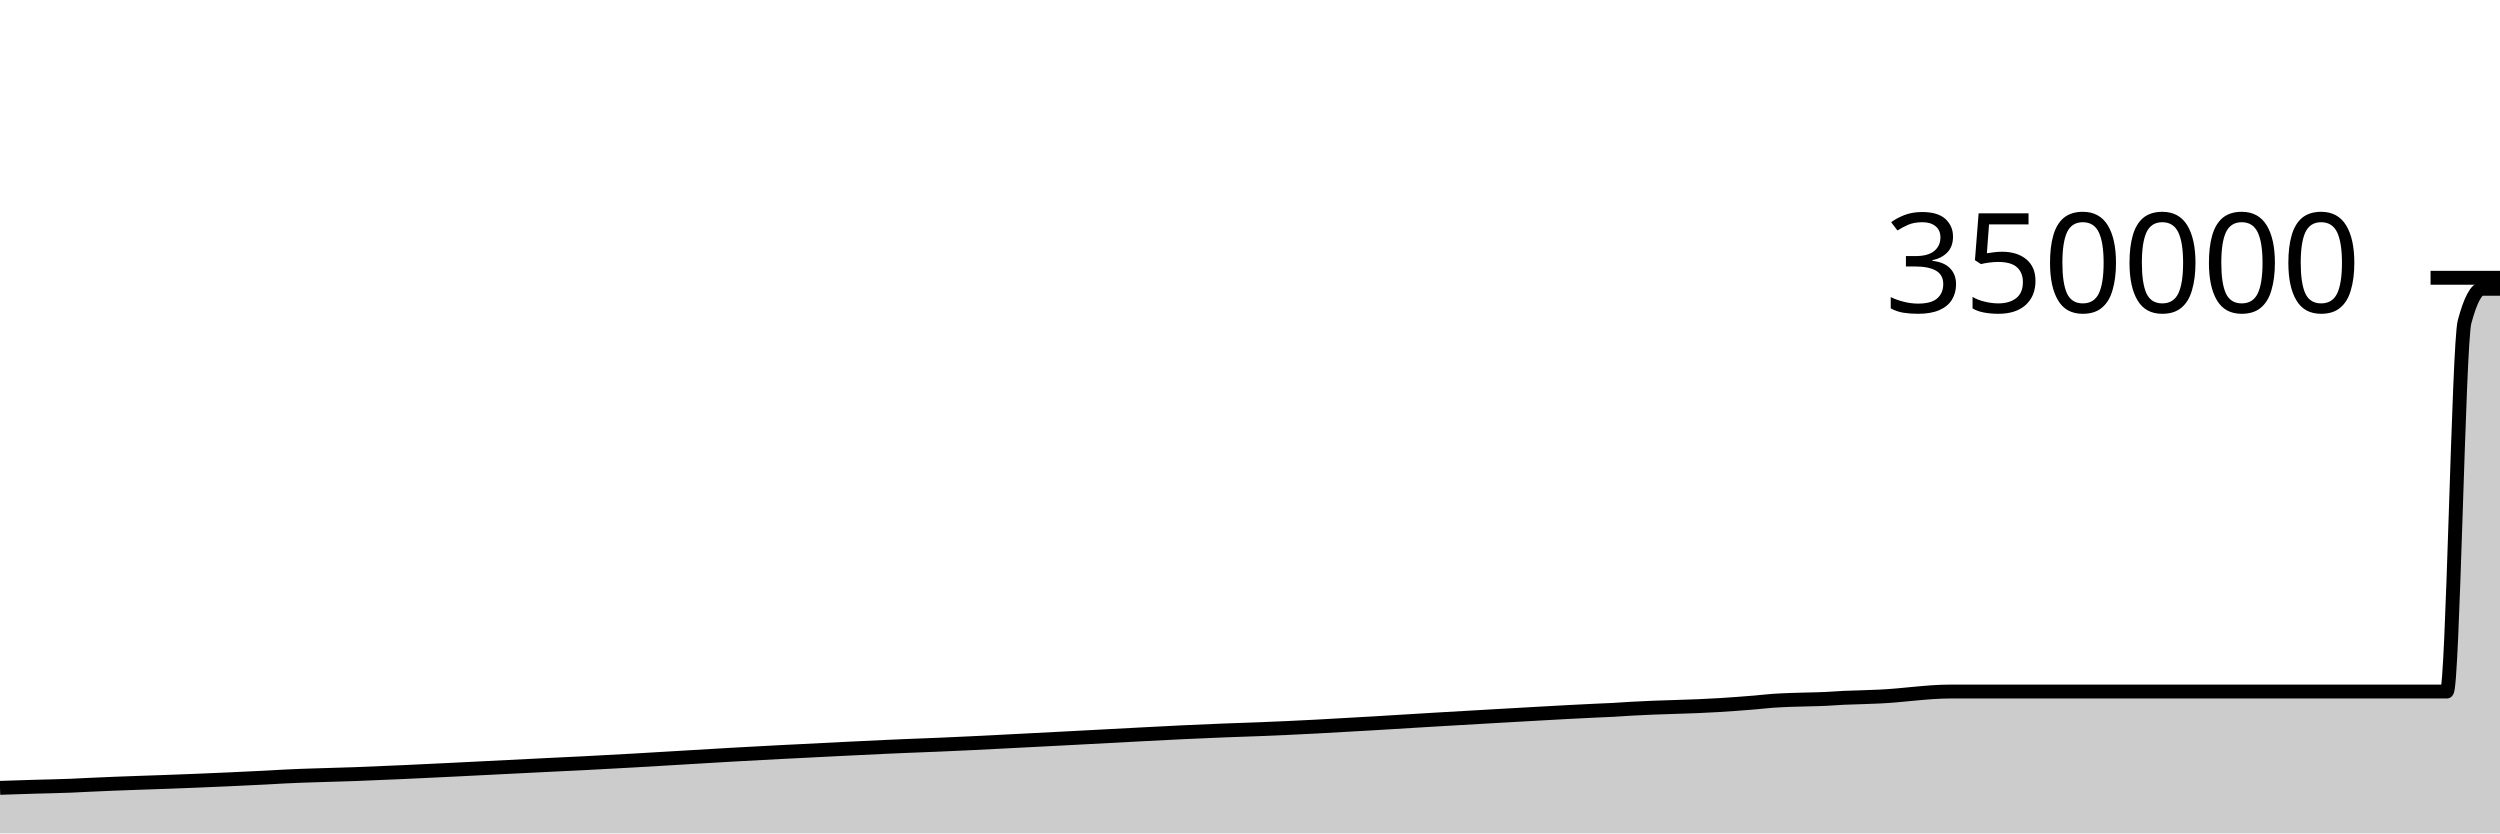
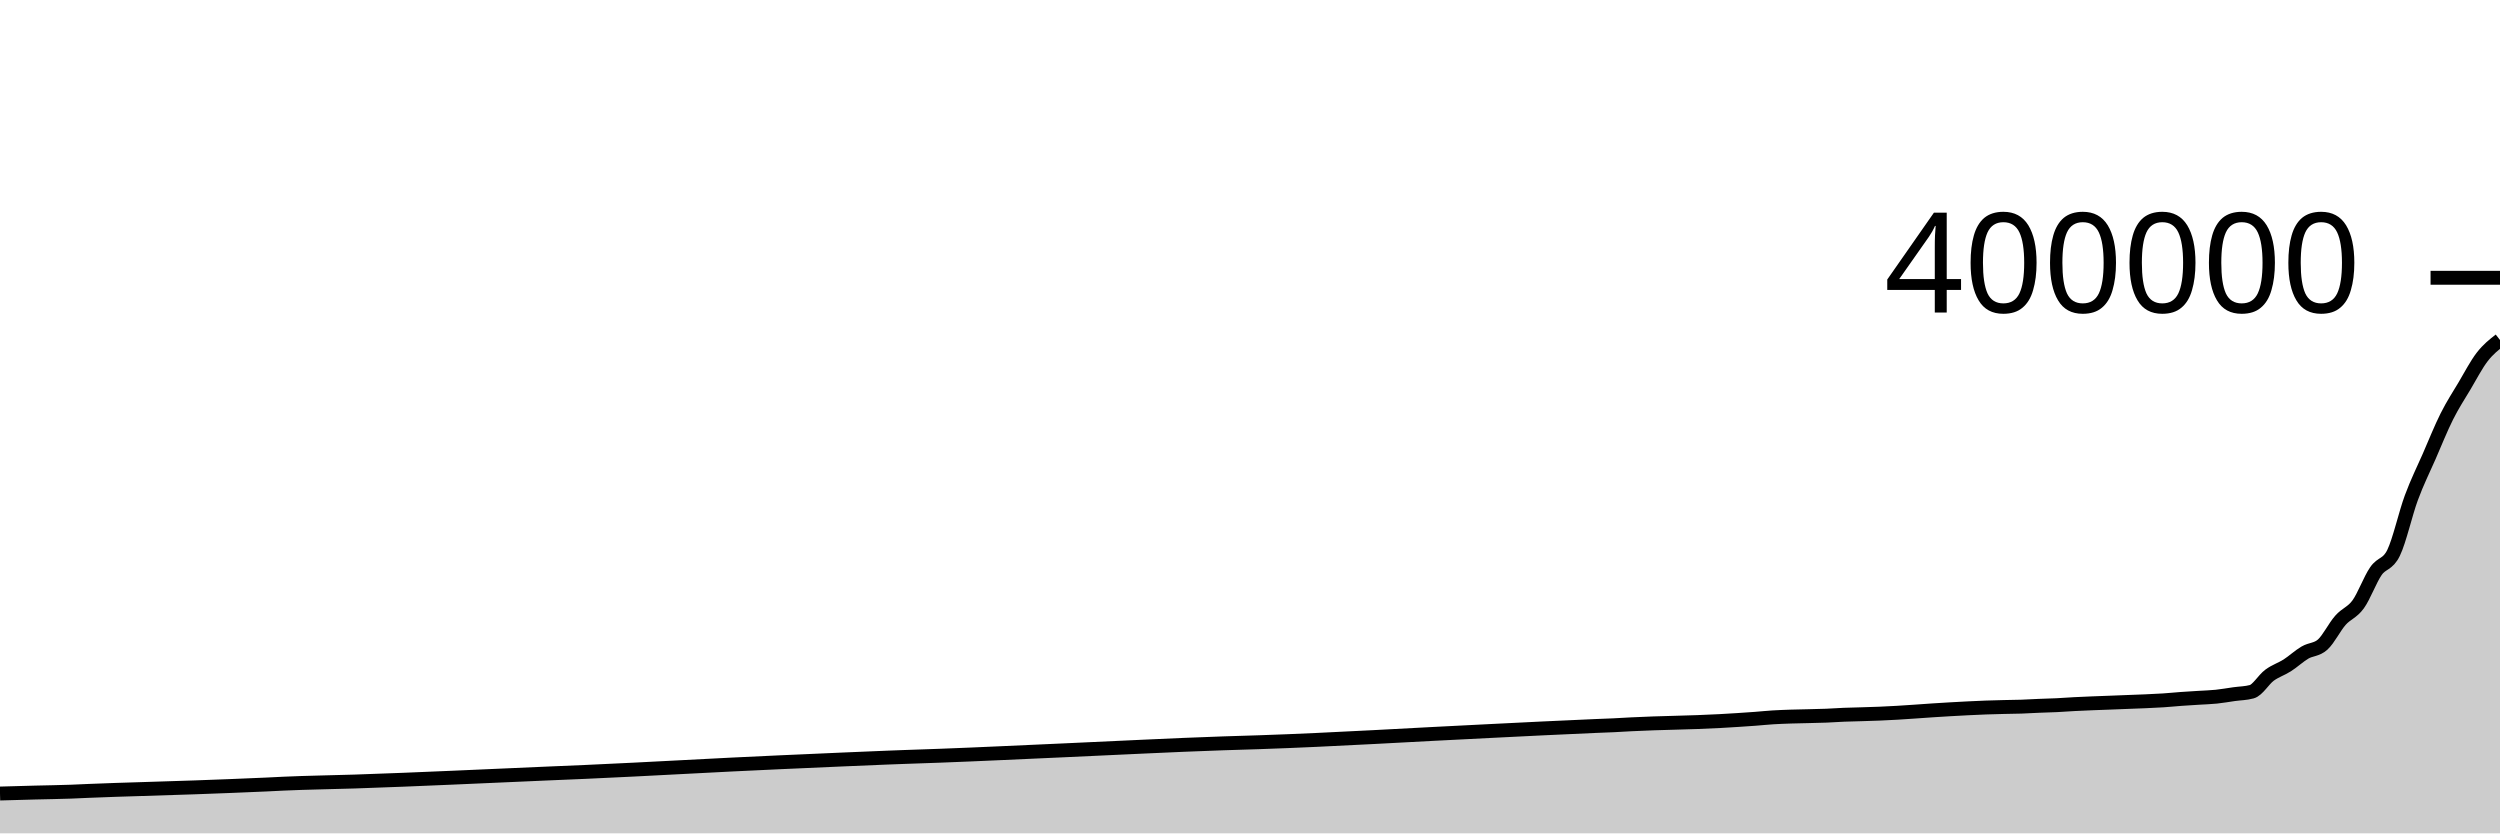
<svg xmlns="http://www.w3.org/2000/svg" viewBox="0 0 180 60">
  <g transform="translate(0,20)">
-     <path class="area" fill="rgba(0, 0, 0, 0.2)" d="M0,36.725C0.851,36.697,1.702,36.669,2.553,36.643C3.404,36.618,4.255,36.608,5.106,36.571C5.532,36.553,5.957,36.528,6.383,36.508C8.936,36.385,11.489,36.324,14.043,36.216C15.745,36.143,17.447,36.076,19.149,35.984C19.574,35.961,20,35.934,20.426,35.912C22.128,35.823,23.83,35.801,25.532,35.737C30.213,35.56,34.894,35.297,39.574,35.07C40.426,35.029,41.277,34.988,42.128,34.946C46.809,34.713,51.489,34.385,56.17,34.15C56.596,34.129,57.021,34.108,57.447,34.087C59.574,33.982,61.702,33.866,63.83,33.772C64.255,33.753,64.681,33.734,65.106,33.716C65.957,33.681,66.809,33.65,67.66,33.615C70.638,33.489,73.617,33.318,76.596,33.17C80.426,32.979,84.255,32.742,88.085,32.595C88.936,32.562,89.787,32.536,90.638,32.503C96.17,32.291,101.702,31.887,107.234,31.584C109.787,31.444,112.34,31.285,114.894,31.166C115.319,31.147,115.745,31.132,116.17,31.109C116.596,31.086,117.021,31.054,117.447,31.028C119.574,30.901,121.702,30.9,123.83,30.763C124.681,30.708,125.532,30.648,126.383,30.575C126.809,30.538,127.234,30.486,127.66,30.456C128.085,30.426,128.511,30.411,128.936,30.393C129.787,30.357,130.638,30.361,131.489,30.319C131.915,30.298,132.34,30.262,132.766,30.242C133.191,30.222,133.617,30.215,134.043,30.2C134.468,30.185,134.894,30.171,135.319,30.152C137.021,30.078,138.723,29.791,140.426,29.791C141.277,29.791,142.128,29.791,142.979,29.791C143.404,29.791,143.83,29.791,144.255,29.791C144.681,29.791,145.106,29.791,145.532,29.791C145.957,29.791,146.383,29.791,146.809,29.791C147.234,29.791,147.66,29.791,148.085,29.791C148.511,29.791,148.936,29.791,149.362,29.791C150.213,29.791,151.064,29.791,151.915,29.791C152.34,29.791,152.766,29.791,153.191,29.791C153.617,29.791,154.043,29.791,154.468,29.791C154.894,29.791,155.319,29.791,155.745,29.791C156.17,29.791,156.596,29.791,157.021,29.791C157.447,29.791,157.872,29.791,158.298,29.791C158.723,29.791,159.149,29.791,159.574,29.791C160,29.791,160.426,29.791,160.851,29.791C161.277,29.791,161.702,29.791,162.128,29.791C162.553,29.791,162.979,29.791,163.404,29.791C163.83,29.791,164.255,29.791,164.681,29.791C165.106,29.791,165.532,29.791,165.957,29.791C166.383,29.791,166.809,29.791,167.234,29.791C167.66,29.791,168.085,29.791,168.511,29.791C168.936,29.791,169.362,29.791,169.787,29.791C170.213,29.791,170.638,29.791,171.064,29.791C171.489,29.791,171.915,29.791,172.34,29.791C172.766,29.791,173.191,29.791,173.617,29.791C174.043,29.791,174.468,29.791,174.894,29.791C175.319,29.791,175.745,29.791,176.17,29.791C176.596,29.791,177.021,4.77,177.447,3.179C177.872,1.588,178.298,0.793,178.723,0.793C179.149,0.793,179.574,0.793,180,0.793L180,40C179.574,40,179.149,40,178.723,40C178.298,40,177.872,40,177.447,40C177.021,40,176.596,40,176.17,40C175.745,40,175.319,40,174.894,40C174.468,40,174.043,40,173.617,40C173.191,40,172.766,40,172.34,40C171.915,40,171.489,40,171.064,40C170.638,40,170.213,40,169.787,40C169.362,40,168.936,40,168.511,40C168.085,40,167.66,40,167.234,40C166.809,40,166.383,40,165.957,40C165.532,40,165.106,40,164.681,40C164.255,40,163.83,40,163.404,40C162.979,40,162.553,40,162.128,40C161.702,40,161.277,40,160.851,40C160.426,40,160,40,159.574,40C159.149,40,158.723,40,158.298,40C157.872,40,157.447,40,157.021,40C156.596,40,156.17,40,155.745,40C155.319,40,154.894,40,154.468,40C154.043,40,153.617,40,153.191,40C152.766,40,152.34,40,151.915,40C151.064,40,150.213,40,149.362,40C148.936,40,148.511,40,148.085,40C147.66,40,147.234,40,146.809,40C146.383,40,145.957,40,145.532,40C145.106,40,144.681,40,144.255,40C143.83,40,143.404,40,142.979,40C142.128,40,141.277,40,140.426,40C138.723,40,137.021,40,135.319,40C134.894,40,134.468,40,134.043,40C133.617,40,133.191,40,132.766,40C132.34,40,131.915,40,131.489,40C130.638,40,129.787,40,128.936,40C128.511,40,128.085,40,127.66,40C127.234,40,126.809,40,126.383,40C125.532,40,124.681,40,123.83,40C121.702,40,119.574,40,117.447,40C117.021,40,116.596,40,116.17,40C115.745,40,115.319,40,114.894,40C112.34,40,109.787,40,107.234,40C101.702,40,96.17,40,90.638,40C89.787,40,88.936,40,88.085,40C84.255,40,80.426,40,76.596,40C73.617,40,70.638,40,67.66,40C66.809,40,65.957,40,65.106,40C64.681,40,64.255,40,63.83,40C61.702,40,59.574,40,57.447,40C57.021,40,56.596,40,56.17,40C51.489,40,46.809,40,42.128,40C41.277,40,40.426,40,39.574,40C34.894,40,30.213,40,25.532,40C23.83,40,22.128,40,20.426,40C20,40,19.574,40,19.149,40C17.447,40,15.745,40,14.043,40C11.489,40,8.936,40,6.383,40C5.957,40,5.532,40,5.106,40C4.255,40,3.404,40,2.553,40C1.702,40,0.851,40,0,40Z" />
-     <path class="line" stroke="black" fill="none" d="M0,36.725C0.851,36.697,1.702,36.669,2.553,36.643C3.404,36.618,4.255,36.608,5.106,36.571C5.532,36.553,5.957,36.528,6.383,36.508C8.936,36.385,11.489,36.324,14.043,36.216C15.745,36.143,17.447,36.076,19.149,35.984C19.574,35.961,20,35.934,20.426,35.912C22.128,35.823,23.83,35.801,25.532,35.737C30.213,35.56,34.894,35.297,39.574,35.07C40.426,35.029,41.277,34.988,42.128,34.946C46.809,34.713,51.489,34.385,56.17,34.15C56.596,34.129,57.021,34.108,57.447,34.087C59.574,33.982,61.702,33.866,63.83,33.772C64.255,33.753,64.681,33.734,65.106,33.716C65.957,33.681,66.809,33.65,67.66,33.615C70.638,33.489,73.617,33.318,76.596,33.17C80.426,32.979,84.255,32.742,88.085,32.595C88.936,32.562,89.787,32.536,90.638,32.503C96.17,32.291,101.702,31.887,107.234,31.584C109.787,31.444,112.34,31.285,114.894,31.166C115.319,31.147,115.745,31.132,116.17,31.109C116.596,31.086,117.021,31.054,117.447,31.028C119.574,30.901,121.702,30.9,123.83,30.763C124.681,30.708,125.532,30.648,126.383,30.575C126.809,30.538,127.234,30.486,127.66,30.456C128.085,30.426,128.511,30.411,128.936,30.393C129.787,30.357,130.638,30.361,131.489,30.319C131.915,30.298,132.34,30.262,132.766,30.242C133.191,30.222,133.617,30.215,134.043,30.2C134.468,30.185,134.894,30.171,135.319,30.152C137.021,30.078,138.723,29.791,140.426,29.791C141.277,29.791,142.128,29.791,142.979,29.791C143.404,29.791,143.83,29.791,144.255,29.791C144.681,29.791,145.106,29.791,145.532,29.791C145.957,29.791,146.383,29.791,146.809,29.791C147.234,29.791,147.66,29.791,148.085,29.791C148.511,29.791,148.936,29.791,149.362,29.791C150.213,29.791,151.064,29.791,151.915,29.791C152.34,29.791,152.766,29.791,153.191,29.791C153.617,29.791,154.043,29.791,154.468,29.791C154.894,29.791,155.319,29.791,155.745,29.791C156.17,29.791,156.596,29.791,157.021,29.791C157.447,29.791,157.872,29.791,158.298,29.791C158.723,29.791,159.149,29.791,159.574,29.791C160,29.791,160.426,29.791,160.851,29.791C161.277,29.791,161.702,29.791,162.128,29.791C162.553,29.791,162.979,29.791,163.404,29.791C163.83,29.791,164.255,29.791,164.681,29.791C165.106,29.791,165.532,29.791,165.957,29.791C166.383,29.791,166.809,29.791,167.234,29.791C167.66,29.791,168.085,29.791,168.511,29.791C168.936,29.791,169.362,29.791,169.787,29.791C170.213,29.791,170.638,29.791,171.064,29.791C171.489,29.791,171.915,29.791,172.34,29.791C172.766,29.791,173.191,29.791,173.617,29.791C174.043,29.791,174.468,29.791,174.894,29.791C175.319,29.791,175.745,29.791,176.17,29.791C176.596,29.791,177.021,4.77,177.447,3.179C177.872,1.588,178.298,0.793,178.723,0.793C179.149,0.793,179.574,0.793,180,0.793" />
+     <path class="area" fill="rgba(0, 0, 0, 0.2)" d="M0,37.134C0.851,37.11,1.702,37.085,2.553,37.063C3.404,37.04,4.255,37.032,5.106,37C5.532,36.984,5.957,36.962,6.383,36.944C8.936,36.837,11.489,36.784,14.043,36.689C15.745,36.625,17.447,36.566,19.149,36.486C19.574,36.466,20,36.442,20.426,36.423C22.128,36.345,23.83,36.326,25.532,36.27C30.213,36.115,34.894,35.885,39.574,35.686C40.426,35.65,41.277,35.615,42.128,35.578C46.809,35.373,51.489,35.087,56.17,34.882C56.596,34.863,57.021,34.845,57.447,34.826C59.574,34.734,61.702,34.633,63.83,34.55C64.255,34.534,64.681,34.518,65.106,34.502C65.957,34.47,66.809,34.444,67.66,34.413C70.638,34.303,73.617,34.154,76.596,34.024C80.426,33.856,84.255,33.649,88.085,33.52C88.936,33.492,89.787,33.469,90.638,33.44C96.17,33.255,101.702,32.901,107.234,32.636C109.787,32.514,112.34,32.374,114.894,32.271C115.319,32.253,115.745,32.24,116.17,32.22C116.596,32.2,117.021,32.172,117.447,32.15C119.574,32.038,121.702,32.037,123.83,31.917C124.681,31.869,125.532,31.817,126.383,31.753C126.809,31.721,127.234,31.675,127.66,31.649C128.085,31.622,128.511,31.61,128.936,31.594C129.787,31.563,130.638,31.566,131.489,31.529C131.915,31.51,132.34,31.479,132.766,31.462C133.191,31.444,133.617,31.438,134.043,31.425C134.468,31.412,134.894,31.4,135.319,31.383C137.021,31.318,138.723,31.159,140.426,31.067C141.277,31.022,142.128,30.971,142.979,30.941C143.404,30.926,143.83,30.915,144.255,30.905C144.681,30.895,145.106,30.894,145.532,30.879C145.957,30.865,146.383,30.837,146.809,30.819C147.234,30.801,147.66,30.793,148.085,30.773C148.511,30.752,148.936,30.719,149.362,30.696C150.213,30.65,151.064,30.625,151.915,30.591C152.34,30.574,152.766,30.557,153.191,30.541C153.617,30.524,154.043,30.511,154.468,30.492C154.894,30.473,155.319,30.455,155.745,30.427C156.17,30.4,156.596,30.355,157.021,30.324C157.447,30.294,157.872,30.27,158.298,30.242C158.723,30.215,159.149,30.205,159.574,30.161C160,30.117,160.426,30.039,160.851,29.979C161.277,29.92,161.702,29.92,162.128,29.803C162.553,29.686,162.979,28.932,163.404,28.616C163.83,28.301,164.255,28.18,164.681,27.908C165.106,27.636,165.532,27.235,165.957,26.985C166.383,26.735,166.809,26.793,167.234,26.408C167.66,26.023,168.085,25.143,168.511,24.661C168.936,24.178,169.362,24.103,169.787,23.514C170.213,22.924,170.638,21.742,171.064,21.123C171.489,20.504,171.915,20.681,172.34,19.8C172.766,18.92,173.191,16.993,173.617,15.839C174.043,14.685,174.468,13.852,174.894,12.877C175.319,11.902,175.745,10.838,176.17,9.989C176.596,9.139,177.021,8.498,177.447,7.782C177.872,7.066,178.298,6.244,178.723,5.694C179.149,5.144,179.574,4.813,180,4.482L180,40C179.574,40,179.149,40,178.723,40C178.298,40,177.872,40,177.447,40C177.021,40,176.596,40,176.17,40C175.745,40,175.319,40,174.894,40C174.468,40,174.043,40,173.617,40C173.191,40,172.766,40,172.34,40C171.915,40,171.489,40,171.064,40C170.638,40,170.213,40,169.787,40C169.362,40,168.936,40,168.511,40C168.085,40,167.66,40,167.234,40C166.809,40,166.383,40,165.957,40C165.532,40,165.106,40,164.681,40C164.255,40,163.83,40,163.404,40C162.979,40,162.553,40,162.128,40C161.702,40,161.277,40,160.851,40C160.426,40,160,40,159.574,40C159.149,40,158.723,40,158.298,40C157.872,40,157.447,40,157.021,40C156.596,40,156.17,40,155.745,40C155.319,40,154.894,40,154.468,40C154.043,40,153.617,40,153.191,40C152.766,40,152.34,40,151.915,40C151.064,40,150.213,40,149.362,40C148.936,40,148.511,40,148.085,40C147.66,40,147.234,40,146.809,40C146.383,40,145.957,40,145.532,40C145.106,40,144.681,40,144.255,40C143.83,40,143.404,40,142.979,40C142.128,40,141.277,40,140.426,40C138.723,40,137.021,40,135.319,40C134.894,40,134.468,40,134.043,40C133.617,40,133.191,40,132.766,40C132.34,40,131.915,40,131.489,40C130.638,40,129.787,40,128.936,40C128.511,40,128.085,40,127.66,40C127.234,40,126.809,40,126.383,40C125.532,40,124.681,40,123.83,40C121.702,40,119.574,40,117.447,40C117.021,40,116.596,40,116.17,40C115.745,40,115.319,40,114.894,40C112.34,40,109.787,40,107.234,40C101.702,40,96.17,40,90.638,40C89.787,40,88.936,40,88.085,40C84.255,40,80.426,40,76.596,40C73.617,40,70.638,40,67.66,40C66.809,40,65.957,40,65.106,40C64.681,40,64.255,40,63.83,40C61.702,40,59.574,40,57.447,40C57.021,40,56.596,40,56.17,40C51.489,40,46.809,40,42.128,40C41.277,40,40.426,40,39.574,40C34.894,40,30.213,40,25.532,40C23.83,40,22.128,40,20.426,40C20,40,19.574,40,19.149,40C17.447,40,15.745,40,14.043,40C11.489,40,8.936,40,6.383,40C5.957,40,5.532,40,5.106,40C4.255,40,3.404,40,2.553,40C1.702,40,0.851,40,0,40Z" />
+     <path class="line" stroke="black" fill="none" d="M0,37.134C0.851,37.11,1.702,37.085,2.553,37.063C3.404,37.04,4.255,37.032,5.106,37C5.532,36.984,5.957,36.962,6.383,36.944C8.936,36.837,11.489,36.784,14.043,36.689C15.745,36.625,17.447,36.566,19.149,36.486C19.574,36.466,20,36.442,20.426,36.423C22.128,36.345,23.83,36.326,25.532,36.27C30.213,36.115,34.894,35.885,39.574,35.686C40.426,35.65,41.277,35.615,42.128,35.578C46.809,35.373,51.489,35.087,56.17,34.882C56.596,34.863,57.021,34.845,57.447,34.826C59.574,34.734,61.702,34.633,63.83,34.55C64.255,34.534,64.681,34.518,65.106,34.502C65.957,34.47,66.809,34.444,67.66,34.413C70.638,34.303,73.617,34.154,76.596,34.024C80.426,33.856,84.255,33.649,88.085,33.52C88.936,33.492,89.787,33.469,90.638,33.44C96.17,33.255,101.702,32.901,107.234,32.636C109.787,32.514,112.34,32.374,114.894,32.271C115.319,32.253,115.745,32.24,116.17,32.22C116.596,32.2,117.021,32.172,117.447,32.15C119.574,32.038,121.702,32.037,123.83,31.917C124.681,31.869,125.532,31.817,126.383,31.753C126.809,31.721,127.234,31.675,127.66,31.649C128.085,31.622,128.511,31.61,128.936,31.594C129.787,31.563,130.638,31.566,131.489,31.529C131.915,31.51,132.34,31.479,132.766,31.462C133.191,31.444,133.617,31.438,134.043,31.425C134.468,31.412,134.894,31.4,135.319,31.383C137.021,31.318,138.723,31.159,140.426,31.067C141.277,31.022,142.128,30.971,142.979,30.941C143.404,30.926,143.83,30.915,144.255,30.905C144.681,30.895,145.106,30.894,145.532,30.879C145.957,30.865,146.383,30.837,146.809,30.819C147.234,30.801,147.66,30.793,148.085,30.773C148.511,30.752,148.936,30.719,149.362,30.696C150.213,30.65,151.064,30.625,151.915,30.591C152.34,30.574,152.766,30.557,153.191,30.541C153.617,30.524,154.043,30.511,154.468,30.492C154.894,30.473,155.319,30.455,155.745,30.427C156.17,30.4,156.596,30.355,157.021,30.324C157.447,30.294,157.872,30.27,158.298,30.242C158.723,30.215,159.149,30.205,159.574,30.161C160,30.117,160.426,30.039,160.851,29.979C161.277,29.92,161.702,29.92,162.128,29.803C162.553,29.686,162.979,28.932,163.404,28.616C163.83,28.301,164.255,28.18,164.681,27.908C165.106,27.636,165.532,27.235,165.957,26.985C166.383,26.735,166.809,26.793,167.234,26.408C167.66,26.023,168.085,25.143,168.511,24.661C168.936,24.178,169.362,24.103,169.787,23.514C170.213,22.924,170.638,21.742,171.064,21.123C171.489,20.504,171.915,20.681,172.34,19.8C172.766,18.92,173.191,16.993,173.617,15.839C174.043,14.685,174.468,13.852,174.894,12.877C175.319,11.902,175.745,10.838,176.17,9.989C176.596,9.139,177.021,8.498,177.447,7.782C177.872,7.066,178.298,6.244,178.723,5.694C179.149,5.144,179.574,4.813,180,4.482" />
    <path class="axis-ceiling" stroke-width="1" stroke="black" fill="none" d="M175,0L180,0" />
-     <text class="axis-ceiling-label" font-family="sans-serif" text-anchor="end" font-size="10px" x="170" y="2.5">350000</text>
+     <text class="axis-ceiling-label" font-family="sans-serif" text-anchor="end" font-size="10px" x="170" y="2.5">400000</text>
  </g>
</svg>
